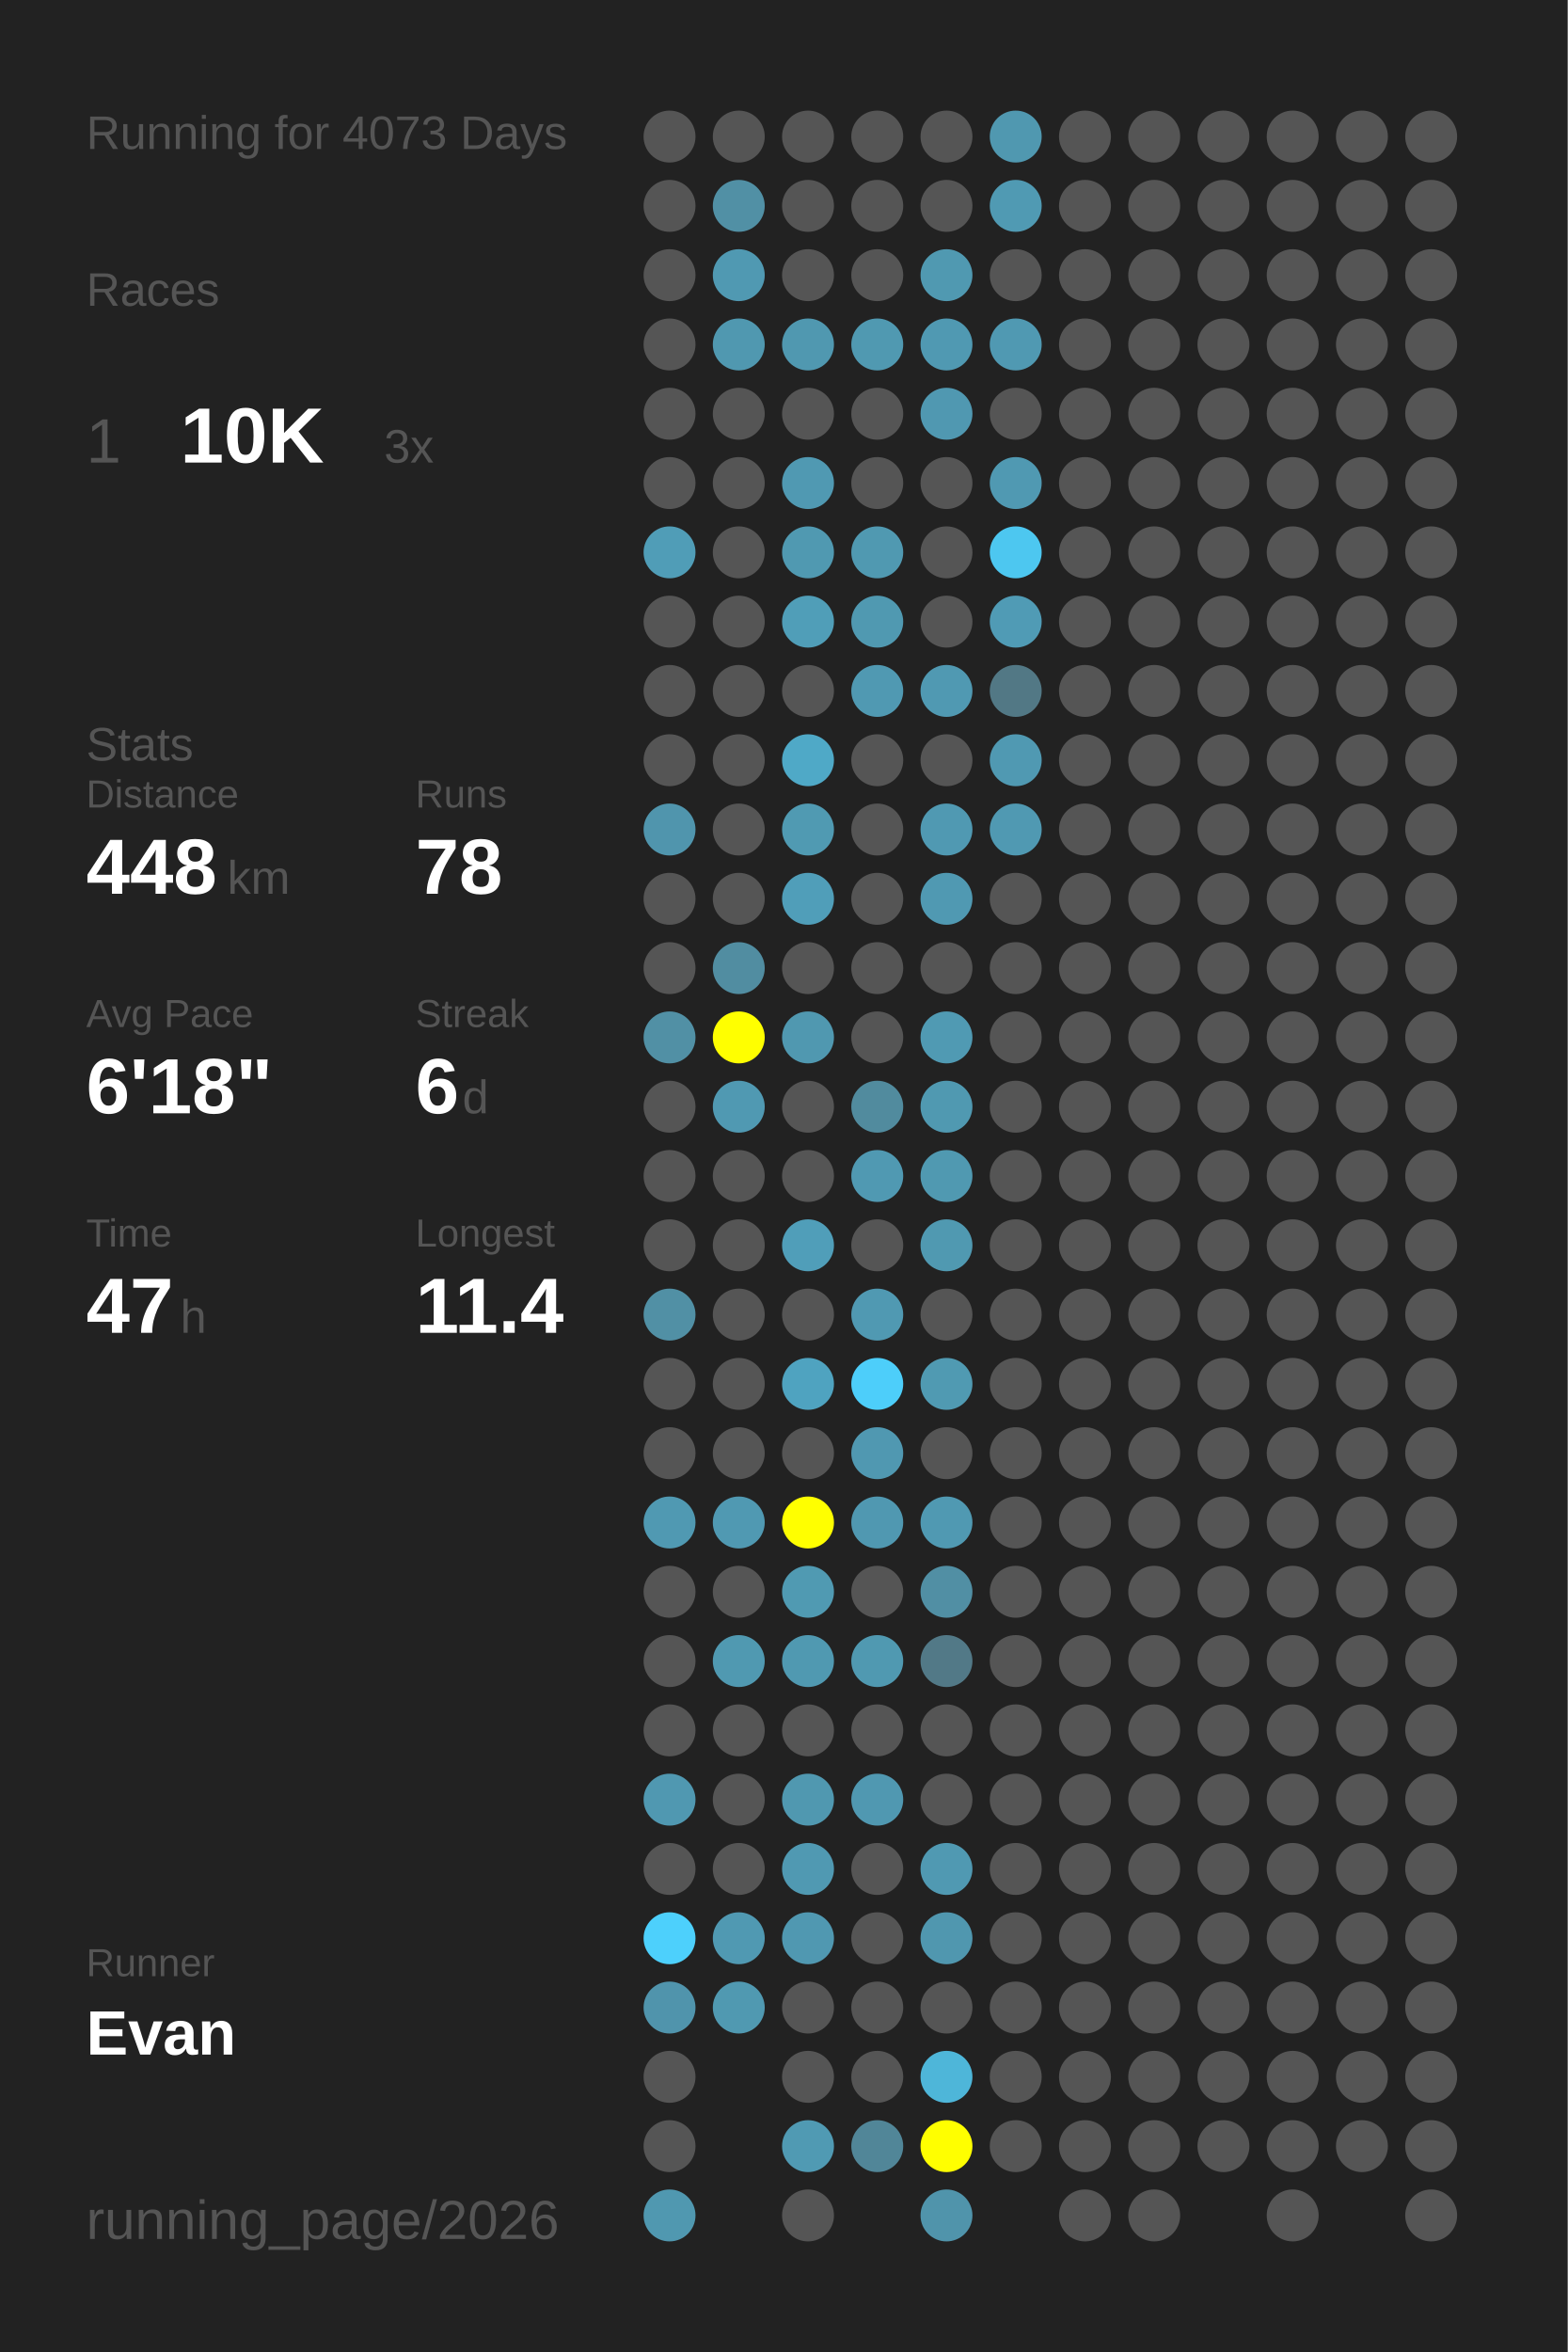
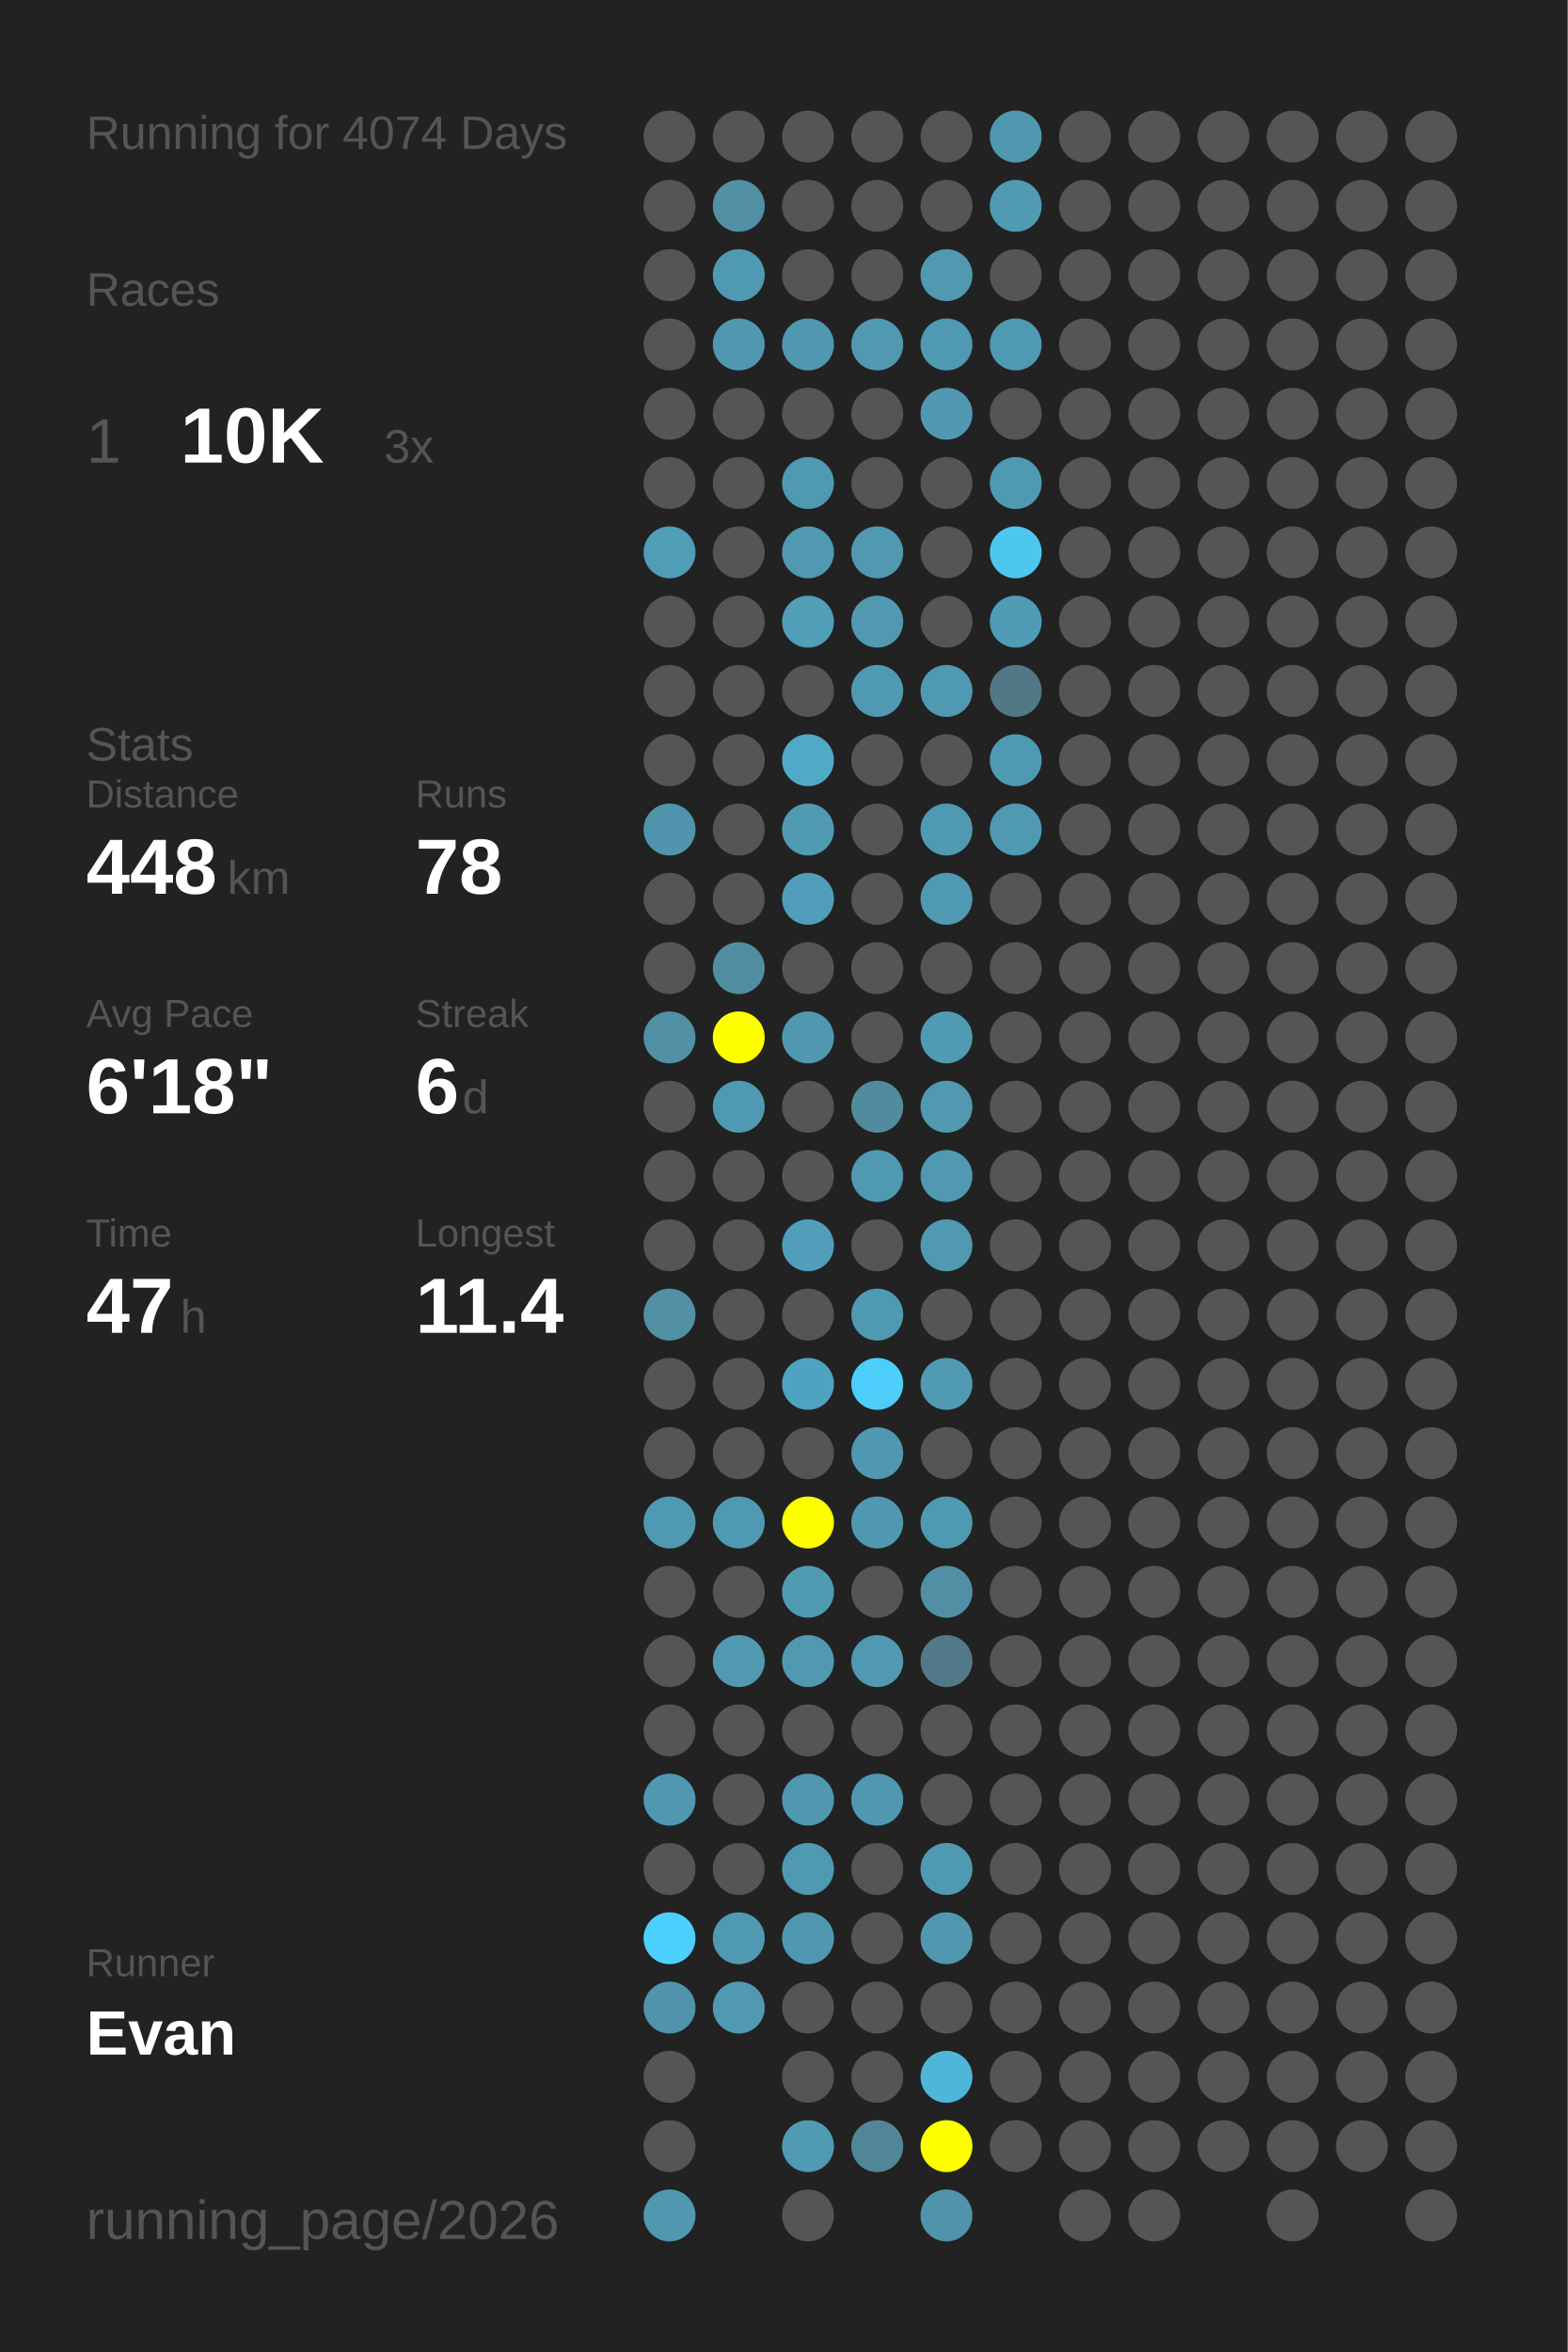
<svg xmlns="http://www.w3.org/2000/svg" baseProfile="full" height="300mm" version="1.1" viewBox="0,0,200,300" width="200mm">
  <defs />
  <rect fill="#222222" height="300" width="200" x="0" y="0" />
-   <text fill="#555555" style="font-size:6px; font-family:Arial;" x="11" y="19">Running for 4073 Days</text>
+   <text fill="#555555" style="font-size:6px; font-family:Arial;" x="11" y="19">Running for 4074 Days</text>
  <text fill="#555555" style="font-size:6px; font-family:Arial;" x="11" y="39">Races</text>
  <text fill="#555555" style="font-size:8px; font-family:Arial;" x="11" y="59">1</text>
  <text fill="#FFFFFF" style="font-size:10px; font-family:Arial; font-weight:bold;" x="23" y="59">10K</text>
  <text fill="#555555" style="font-size:6px; font-family:Arial;" x="49" y="59">3x</text>
  <text fill="#555555" style="font-size:6px; font-family:Arial;" x="11" y="97">Stats</text>
  <text fill="#555555" style="font-size:5px; font-family:Arial;" x="11" y="103">Distance</text>
  <text fill="#FFFFFF" style="font-size:10px; font-family:Arial; font-weight:bold;" x="11" y="114">448</text>
  <text fill="#555555" style="font-size:6px; font-family:Arial;" x="29" y="114">km</text>
  <text fill="#555555" style="font-size:5px; font-family:Arial;" x="53" y="103">Runs</text>
  <text fill="#FFFFFF" style="font-size:10px; font-family:Arial; font-weight:bold;" x="53" y="114">78</text>
  <text fill="#555555" style="font-size:5px; font-family:Arial;" x="11" y="131">Avg Pace</text>
  <text fill="#FFFFFF" style="font-size:10px; font-family:Arial; font-weight:bold;" x="11" y="142">6'18"</text>
  <text fill="#555555" style="font-size:5px; font-family:Arial;" x="53" y="131">Streak</text>
  <text fill="#FFFFFF" style="font-size:10px; font-family:Arial; font-weight:bold;" x="53" y="142">6</text>
  <text fill="#555555" style="font-size:6px; font-family:Arial;" x="59" y="142">d</text>
  <text fill="#555555" style="font-size:5px; font-family:Arial;" x="11" y="159">Time</text>
  <text fill="#FFFFFF" style="font-size:10px; font-family:Arial; font-weight:bold;" x="11" y="170">47</text>
  <text fill="#555555" style="font-size:6px; font-family:Arial;" x="23" y="170">h</text>
  <text fill="#555555" style="font-size:5px; font-family:Arial;" x="53" y="159">Longest</text>
  <text fill="#FFFFFF" style="font-size:10px; font-family:Arial; font-weight:bold;" x="53" y="170">11.4</text>
  <text fill="#555555" style="font-size:5px; font-family:Arial;" x="11" y="252.065">Runner</text>
  <text fill="#FFFFFF" style="font-size:8px; font-family:Arial; font-weight:bold;" x="11" y="262.065">Evan</text>
  <text fill="#555555" style="font-size:7px; font-family:Arial;" x="11" y="285.581">running_page/2026</text>
  <circle cx="85.417" cy="17.419" fill="#555555" r="3.312" />
  <circle cx="85.417" cy="26.258" fill="#555555" r="3.312" />
  <circle cx="85.417" cy="35.097" fill="#555555" r="3.312" />
  <circle cx="85.417" cy="43.935" fill="#555555" r="3.312" />
  <circle cx="85.417" cy="52.774" fill="#555555" r="3.312" />
  <circle cx="85.417" cy="61.613" fill="#555555" r="3.312" />
  <circle cx="85.417" cy="70.452" fill="#509db7" r="3.312" />
  <circle cx="85.417" cy="79.29" fill="#555555" r="3.312" />
  <circle cx="85.417" cy="88.129" fill="#555555" r="3.312" />
  <circle cx="85.417" cy="96.968" fill="#555555" r="3.312" />
  <circle cx="85.417" cy="105.806" fill="#5095ad" r="3.312" />
  <circle cx="85.417" cy="114.645" fill="#555555" r="3.312" />
  <circle cx="85.417" cy="123.484" fill="#555555" r="3.312" />
  <circle cx="85.417" cy="132.323" fill="#5190a5" r="3.312" />
  <circle cx="85.417" cy="141.161" fill="#555555" r="3.312" />
  <circle cx="85.417" cy="150" fill="#555555" r="3.312" />
  <circle cx="85.417" cy="158.839" fill="#555555" r="3.312" />
  <circle cx="85.417" cy="167.677" fill="#5190a5" r="3.312" />
  <circle cx="85.417" cy="176.516" fill="#555555" r="3.312" />
  <circle cx="85.417" cy="185.355" fill="#555555" r="3.312" />
  <circle cx="85.417" cy="194.194" fill="#5099b2" r="3.312" />
  <circle cx="85.417" cy="203.032" fill="#555555" r="3.312" />
  <circle cx="85.417" cy="211.871" fill="#555555" r="3.312" />
  <circle cx="85.417" cy="220.71" fill="#555555" r="3.312" />
  <circle cx="85.417" cy="229.548" fill="#5098b1" r="3.312" />
  <circle cx="85.417" cy="238.387" fill="#555555" r="3.312" />
  <circle cx="85.417" cy="247.226" fill="#4dd0fc" r="3.312" />
  <circle cx="85.417" cy="256.065" fill="#5094ac" r="3.312" />
  <circle cx="85.417" cy="264.903" fill="#555555" r="3.312" />
  <circle cx="85.417" cy="273.742" fill="#555555" r="3.312" />
  <circle cx="85.417" cy="282.581" fill="#5098b0" r="3.312" />
  <circle cx="94.25" cy="17.419" fill="#555555" r="3.312" />
  <circle cx="94.25" cy="26.258" fill="#5190a5" r="3.312" />
  <circle cx="94.25" cy="35.097" fill="#5099b2" r="3.312" />
  <circle cx="94.25" cy="43.935" fill="#5098b0" r="3.312" />
  <circle cx="94.25" cy="52.774" fill="#555555" r="3.312" />
  <circle cx="94.25" cy="61.613" fill="#555555" r="3.312" />
  <circle cx="94.25" cy="70.452" fill="#555555" r="3.312" />
  <circle cx="94.25" cy="79.29" fill="#555555" r="3.312" />
  <circle cx="94.25" cy="88.129" fill="#555555" r="3.312" />
  <circle cx="94.25" cy="96.968" fill="#555555" r="3.312" />
  <circle cx="94.25" cy="105.806" fill="#555555" r="3.312" />
  <circle cx="94.25" cy="114.645" fill="#555555" r="3.312" />
  <circle cx="94.25" cy="123.484" fill="#518da1" r="3.312" />
  <circle cx="94.25" cy="132.323" fill="#FFFF00" r="3.312" />
  <circle cx="94.25" cy="141.161" fill="#5099b2" r="3.312" />
  <circle cx="94.25" cy="150" fill="#555555" r="3.312" />
  <circle cx="94.25" cy="158.839" fill="#555555" r="3.312" />
  <circle cx="94.25" cy="167.677" fill="#555555" r="3.312" />
  <circle cx="94.25" cy="176.516" fill="#555555" r="3.312" />
  <circle cx="94.25" cy="185.355" fill="#555555" r="3.312" />
  <circle cx="94.25" cy="194.194" fill="#5099b2" r="3.312" />
  <circle cx="94.25" cy="203.032" fill="#555555" r="3.312" />
  <circle cx="94.25" cy="211.871" fill="#5099b1" r="3.312" />
  <circle cx="94.25" cy="220.71" fill="#555555" r="3.312" />
  <circle cx="94.25" cy="229.548" fill="#555555" r="3.312" />
  <circle cx="94.25" cy="238.387" fill="#555555" r="3.312" />
  <circle cx="94.25" cy="247.226" fill="#5099b2" r="3.312" />
  <circle cx="94.25" cy="256.065" fill="#5099b1" r="3.312" />
  <circle cx="103.083" cy="17.419" fill="#555555" r="3.312" />
  <circle cx="103.083" cy="26.258" fill="#555555" r="3.312" />
  <circle cx="103.083" cy="35.097" fill="#555555" r="3.312" />
  <circle cx="103.083" cy="43.935" fill="#5098b0" r="3.312" />
  <circle cx="103.083" cy="52.774" fill="#555555" r="3.312" />
  <circle cx="103.083" cy="61.613" fill="#5099b2" r="3.312" />
  <circle cx="103.083" cy="70.452" fill="#5099b1" r="3.312" />
  <circle cx="103.083" cy="79.29" fill="#509eb8" r="3.312" />
  <circle cx="103.083" cy="88.129" fill="#555555" r="3.312" />
  <circle cx="103.083" cy="96.968" fill="#4fa9c7" r="3.312" />
  <circle cx="103.083" cy="105.806" fill="#509ab2" r="3.312" />
  <circle cx="103.083" cy="114.645" fill="#509eb9" r="3.312" />
  <circle cx="103.083" cy="123.484" fill="#555555" r="3.312" />
  <circle cx="103.083" cy="132.323" fill="#5098b0" r="3.312" />
  <circle cx="103.083" cy="141.161" fill="#555555" r="3.312" />
  <circle cx="103.083" cy="150" fill="#555555" r="3.312" />
  <circle cx="103.083" cy="158.839" fill="#509eb9" r="3.312" />
  <circle cx="103.083" cy="167.677" fill="#555555" r="3.312" />
  <circle cx="103.083" cy="176.516" fill="#4fa3c0" r="3.312" />
  <circle cx="103.083" cy="185.355" fill="#555555" r="3.312" />
  <circle cx="103.083" cy="194.194" fill="#FFFF00" r="3.312" />
  <circle cx="103.083" cy="203.032" fill="#509ab2" r="3.312" />
  <circle cx="103.083" cy="211.871" fill="#5099b1" r="3.312" />
  <circle cx="103.083" cy="220.71" fill="#555555" r="3.312" />
  <circle cx="103.083" cy="229.548" fill="#5098b0" r="3.312" />
  <circle cx="103.083" cy="238.387" fill="#5099b2" r="3.312" />
  <circle cx="103.083" cy="247.226" fill="#5098b1" r="3.312" />
  <circle cx="103.083" cy="256.065" fill="#555555" r="3.312" />
  <circle cx="103.083" cy="264.903" fill="#555555" r="3.312" />
  <circle cx="103.083" cy="273.742" fill="#509ab3" r="3.312" />
  <circle cx="103.083" cy="282.581" fill="#555555" r="3.312" />
  <circle cx="111.917" cy="17.419" fill="#555555" r="3.312" />
  <circle cx="111.917" cy="26.258" fill="#555555" r="3.312" />
  <circle cx="111.917" cy="35.097" fill="#555555" r="3.312" />
  <circle cx="111.917" cy="43.935" fill="#5099b1" r="3.312" />
  <circle cx="111.917" cy="52.774" fill="#555555" r="3.312" />
  <circle cx="111.917" cy="61.613" fill="#555555" r="3.312" />
  <circle cx="111.917" cy="70.452" fill="#5099b1" r="3.312" />
  <circle cx="111.917" cy="79.29" fill="#5099b1" r="3.312" />
  <circle cx="111.917" cy="88.129" fill="#5099b2" r="3.312" />
  <circle cx="111.917" cy="96.968" fill="#555555" r="3.312" />
  <circle cx="111.917" cy="105.806" fill="#555555" r="3.312" />
  <circle cx="111.917" cy="114.645" fill="#555555" r="3.312" />
  <circle cx="111.917" cy="123.484" fill="#555555" r="3.312" />
  <circle cx="111.917" cy="132.323" fill="#555555" r="3.312" />
  <circle cx="111.917" cy="141.161" fill="#518b9e" r="3.312" />
  <circle cx="111.917" cy="150" fill="#5099b2" r="3.312" />
  <circle cx="111.917" cy="158.839" fill="#555555" r="3.312" />
  <circle cx="111.917" cy="167.677" fill="#5099b2" r="3.312" />
  <circle cx="111.917" cy="176.516" fill="#4dcefa" r="3.312" />
  <circle cx="111.917" cy="185.355" fill="#5098b1" r="3.312" />
  <circle cx="111.917" cy="194.194" fill="#5098b1" r="3.312" />
  <circle cx="111.917" cy="203.032" fill="#555555" r="3.312" />
  <circle cx="111.917" cy="211.871" fill="#5099b1" r="3.312" />
  <circle cx="111.917" cy="220.71" fill="#555555" r="3.312" />
  <circle cx="111.917" cy="229.548" fill="#5098b1" r="3.312" />
  <circle cx="111.917" cy="238.387" fill="#555555" r="3.312" />
  <circle cx="111.917" cy="247.226" fill="#555555" r="3.312" />
  <circle cx="111.917" cy="256.065" fill="#555555" r="3.312" />
  <circle cx="111.917" cy="264.903" fill="#555555" r="3.312" />
  <circle cx="111.917" cy="273.742" fill="#518698" r="3.312" />
  <circle cx="120.75" cy="17.419" fill="#555555" r="3.312" />
  <circle cx="120.75" cy="26.258" fill="#555555" r="3.312" />
  <circle cx="120.75" cy="35.097" fill="#5099b1" r="3.312" />
  <circle cx="120.75" cy="43.935" fill="#5099b2" r="3.312" />
  <circle cx="120.75" cy="52.774" fill="#5098b1" r="3.312" />
  <circle cx="120.75" cy="61.613" fill="#555555" r="3.312" />
  <circle cx="120.75" cy="70.452" fill="#555555" r="3.312" />
  <circle cx="120.75" cy="79.29" fill="#555555" r="3.312" />
  <circle cx="120.75" cy="88.129" fill="#5099b2" r="3.312" />
  <circle cx="120.75" cy="96.968" fill="#555555" r="3.312" />
  <circle cx="120.75" cy="105.806" fill="#5099b2" r="3.312" />
  <circle cx="120.75" cy="114.645" fill="#5099b2" r="3.312" />
  <circle cx="120.75" cy="123.484" fill="#555555" r="3.312" />
  <circle cx="120.75" cy="132.323" fill="#509ab3" r="3.312" />
  <circle cx="120.75" cy="141.161" fill="#5099b1" r="3.312" />
  <circle cx="120.75" cy="150" fill="#5099b1" r="3.312" />
  <circle cx="120.75" cy="158.839" fill="#5099b1" r="3.312" />
  <circle cx="120.75" cy="167.677" fill="#555555" r="3.312" />
  <circle cx="120.75" cy="176.516" fill="#509ab2" r="3.312" />
  <circle cx="120.75" cy="185.355" fill="#555555" r="3.312" />
  <circle cx="120.75" cy="194.194" fill="#5099b2" r="3.312" />
  <circle cx="120.75" cy="203.032" fill="#518fa4" r="3.312" />
  <circle cx="120.75" cy="211.871" fill="#527987" r="3.312" />
  <circle cx="120.75" cy="220.71" fill="#555555" r="3.312" />
  <circle cx="120.75" cy="229.548" fill="#555555" r="3.312" />
  <circle cx="120.75" cy="238.387" fill="#5099b2" r="3.312" />
  <circle cx="120.75" cy="247.226" fill="#5097af" r="3.312" />
  <circle cx="120.75" cy="256.065" fill="#555555" r="3.312" />
  <circle cx="120.75" cy="264.903" fill="#4eb6d9" r="3.312" />
  <circle cx="120.75" cy="273.742" fill="#FFFF00" r="3.312" />
  <circle cx="120.75" cy="282.581" fill="#5094ab" r="3.312" />
  <circle cx="129.583" cy="17.419" fill="#5098b0" r="3.312" />
  <circle cx="129.583" cy="26.258" fill="#509ab3" r="3.312" />
  <circle cx="129.583" cy="35.097" fill="#555555" r="3.312" />
  <circle cx="129.583" cy="43.935" fill="#5099b2" r="3.312" />
  <circle cx="129.583" cy="52.774" fill="#555555" r="3.312" />
  <circle cx="129.583" cy="61.613" fill="#5099b2" r="3.312" />
  <circle cx="129.583" cy="70.452" fill="#4dc7f0" r="3.312" />
  <circle cx="129.583" cy="79.29" fill="#509bb5" r="3.312" />
  <circle cx="129.583" cy="88.129" fill="#527885" r="3.312" />
  <circle cx="129.583" cy="96.968" fill="#5099b2" r="3.312" />
  <circle cx="129.583" cy="105.806" fill="#5099b2" r="3.312" />
  <circle cx="129.583" cy="114.645" fill="#555555" r="3.312" />
  <circle cx="129.583" cy="123.484" fill="#555555" r="3.312" />
  <circle cx="129.583" cy="132.323" fill="#555555" r="3.312" />
  <circle cx="129.583" cy="141.161" fill="#555555" r="3.312" />
  <circle cx="129.583" cy="150" fill="#555555" r="3.312" />
  <circle cx="129.583" cy="158.839" fill="#555555" r="3.312" />
  <circle cx="129.583" cy="167.677" fill="#555555" r="3.312" />
  <circle cx="129.583" cy="176.516" fill="#555555" r="3.312" />
  <circle cx="129.583" cy="185.355" fill="#555555" r="3.312" />
  <circle cx="129.583" cy="194.194" fill="#555555" r="3.312" />
  <circle cx="129.583" cy="203.032" fill="#555555" r="3.312" />
  <circle cx="129.583" cy="211.871" fill="#555555" r="3.312" />
  <circle cx="129.583" cy="220.71" fill="#555555" r="3.312" />
  <circle cx="129.583" cy="229.548" fill="#555555" r="3.312" />
  <circle cx="129.583" cy="238.387" fill="#555555" r="3.312" />
  <circle cx="129.583" cy="247.226" fill="#555555" r="3.312" />
  <circle cx="129.583" cy="256.065" fill="#555555" r="3.312" />
  <circle cx="129.583" cy="264.903" fill="#555555" r="3.312" />
  <circle cx="129.583" cy="273.742" fill="#555555" r="3.312" />
  <circle cx="138.417" cy="17.419" fill="#555555" r="3.312" />
  <circle cx="138.417" cy="26.258" fill="#555555" r="3.312" />
  <circle cx="138.417" cy="35.097" fill="#555555" r="3.312" />
  <circle cx="138.417" cy="43.935" fill="#555555" r="3.312" />
  <circle cx="138.417" cy="52.774" fill="#555555" r="3.312" />
  <circle cx="138.417" cy="61.613" fill="#555555" r="3.312" />
  <circle cx="138.417" cy="70.452" fill="#555555" r="3.312" />
  <circle cx="138.417" cy="79.29" fill="#555555" r="3.312" />
  <circle cx="138.417" cy="88.129" fill="#555555" r="3.312" />
  <circle cx="138.417" cy="96.968" fill="#555555" r="3.312" />
  <circle cx="138.417" cy="105.806" fill="#555555" r="3.312" />
  <circle cx="138.417" cy="114.645" fill="#555555" r="3.312" />
  <circle cx="138.417" cy="123.484" fill="#555555" r="3.312" />
  <circle cx="138.417" cy="132.323" fill="#555555" r="3.312" />
  <circle cx="138.417" cy="141.161" fill="#555555" r="3.312" />
  <circle cx="138.417" cy="150" fill="#555555" r="3.312" />
  <circle cx="138.417" cy="158.839" fill="#555555" r="3.312" />
  <circle cx="138.417" cy="167.677" fill="#555555" r="3.312" />
  <circle cx="138.417" cy="176.516" fill="#555555" r="3.312" />
  <circle cx="138.417" cy="185.355" fill="#555555" r="3.312" />
  <circle cx="138.417" cy="194.194" fill="#555555" r="3.312" />
  <circle cx="138.417" cy="203.032" fill="#555555" r="3.312" />
  <circle cx="138.417" cy="211.871" fill="#555555" r="3.312" />
  <circle cx="138.417" cy="220.71" fill="#555555" r="3.312" />
  <circle cx="138.417" cy="229.548" fill="#555555" r="3.312" />
  <circle cx="138.417" cy="238.387" fill="#555555" r="3.312" />
  <circle cx="138.417" cy="247.226" fill="#555555" r="3.312" />
  <circle cx="138.417" cy="256.065" fill="#555555" r="3.312" />
  <circle cx="138.417" cy="264.903" fill="#555555" r="3.312" />
  <circle cx="138.417" cy="273.742" fill="#555555" r="3.312" />
  <circle cx="138.417" cy="282.581" fill="#555555" r="3.312" />
  <circle cx="147.25" cy="17.419" fill="#555555" r="3.312" />
  <circle cx="147.25" cy="26.258" fill="#555555" r="3.312" />
  <circle cx="147.25" cy="35.097" fill="#555555" r="3.312" />
  <circle cx="147.25" cy="43.935" fill="#555555" r="3.312" />
  <circle cx="147.25" cy="52.774" fill="#555555" r="3.312" />
  <circle cx="147.25" cy="61.613" fill="#555555" r="3.312" />
  <circle cx="147.25" cy="70.452" fill="#555555" r="3.312" />
  <circle cx="147.25" cy="79.29" fill="#555555" r="3.312" />
  <circle cx="147.25" cy="88.129" fill="#555555" r="3.312" />
  <circle cx="147.25" cy="96.968" fill="#555555" r="3.312" />
  <circle cx="147.25" cy="105.806" fill="#555555" r="3.312" />
  <circle cx="147.25" cy="114.645" fill="#555555" r="3.312" />
  <circle cx="147.25" cy="123.484" fill="#555555" r="3.312" />
  <circle cx="147.25" cy="132.323" fill="#555555" r="3.312" />
  <circle cx="147.25" cy="141.161" fill="#555555" r="3.312" />
  <circle cx="147.25" cy="150" fill="#555555" r="3.312" />
  <circle cx="147.25" cy="158.839" fill="#555555" r="3.312" />
  <circle cx="147.25" cy="167.677" fill="#555555" r="3.312" />
  <circle cx="147.25" cy="176.516" fill="#555555" r="3.312" />
  <circle cx="147.25" cy="185.355" fill="#555555" r="3.312" />
  <circle cx="147.25" cy="194.194" fill="#555555" r="3.312" />
  <circle cx="147.25" cy="203.032" fill="#555555" r="3.312" />
  <circle cx="147.25" cy="211.871" fill="#555555" r="3.312" />
  <circle cx="147.25" cy="220.71" fill="#555555" r="3.312" />
  <circle cx="147.25" cy="229.548" fill="#555555" r="3.312" />
  <circle cx="147.25" cy="238.387" fill="#555555" r="3.312" />
  <circle cx="147.25" cy="247.226" fill="#555555" r="3.312" />
  <circle cx="147.25" cy="256.065" fill="#555555" r="3.312" />
  <circle cx="147.25" cy="264.903" fill="#555555" r="3.312" />
  <circle cx="147.25" cy="273.742" fill="#555555" r="3.312" />
  <circle cx="147.25" cy="282.581" fill="#555555" r="3.312" />
  <circle cx="156.083" cy="17.419" fill="#555555" r="3.312" />
  <circle cx="156.083" cy="26.258" fill="#555555" r="3.312" />
  <circle cx="156.083" cy="35.097" fill="#555555" r="3.312" />
  <circle cx="156.083" cy="43.935" fill="#555555" r="3.312" />
  <circle cx="156.083" cy="52.774" fill="#555555" r="3.312" />
  <circle cx="156.083" cy="61.613" fill="#555555" r="3.312" />
  <circle cx="156.083" cy="70.452" fill="#555555" r="3.312" />
  <circle cx="156.083" cy="79.29" fill="#555555" r="3.312" />
  <circle cx="156.083" cy="88.129" fill="#555555" r="3.312" />
  <circle cx="156.083" cy="96.968" fill="#555555" r="3.312" />
  <circle cx="156.083" cy="105.806" fill="#555555" r="3.312" />
  <circle cx="156.083" cy="114.645" fill="#555555" r="3.312" />
  <circle cx="156.083" cy="123.484" fill="#555555" r="3.312" />
  <circle cx="156.083" cy="132.323" fill="#555555" r="3.312" />
  <circle cx="156.083" cy="141.161" fill="#555555" r="3.312" />
  <circle cx="156.083" cy="150" fill="#555555" r="3.312" />
  <circle cx="156.083" cy="158.839" fill="#555555" r="3.312" />
  <circle cx="156.083" cy="167.677" fill="#555555" r="3.312" />
  <circle cx="156.083" cy="176.516" fill="#555555" r="3.312" />
  <circle cx="156.083" cy="185.355" fill="#555555" r="3.312" />
  <circle cx="156.083" cy="194.194" fill="#555555" r="3.312" />
  <circle cx="156.083" cy="203.032" fill="#555555" r="3.312" />
  <circle cx="156.083" cy="211.871" fill="#555555" r="3.312" />
  <circle cx="156.083" cy="220.71" fill="#555555" r="3.312" />
  <circle cx="156.083" cy="229.548" fill="#555555" r="3.312" />
  <circle cx="156.083" cy="238.387" fill="#555555" r="3.312" />
  <circle cx="156.083" cy="247.226" fill="#555555" r="3.312" />
  <circle cx="156.083" cy="256.065" fill="#555555" r="3.312" />
  <circle cx="156.083" cy="264.903" fill="#555555" r="3.312" />
  <circle cx="156.083" cy="273.742" fill="#555555" r="3.312" />
  <circle cx="164.917" cy="17.419" fill="#555555" r="3.312" />
  <circle cx="164.917" cy="26.258" fill="#555555" r="3.312" />
  <circle cx="164.917" cy="35.097" fill="#555555" r="3.312" />
  <circle cx="164.917" cy="43.935" fill="#555555" r="3.312" />
  <circle cx="164.917" cy="52.774" fill="#555555" r="3.312" />
  <circle cx="164.917" cy="61.613" fill="#555555" r="3.312" />
  <circle cx="164.917" cy="70.452" fill="#555555" r="3.312" />
  <circle cx="164.917" cy="79.29" fill="#555555" r="3.312" />
  <circle cx="164.917" cy="88.129" fill="#555555" r="3.312" />
  <circle cx="164.917" cy="96.968" fill="#555555" r="3.312" />
  <circle cx="164.917" cy="105.806" fill="#555555" r="3.312" />
  <circle cx="164.917" cy="114.645" fill="#555555" r="3.312" />
  <circle cx="164.917" cy="123.484" fill="#555555" r="3.312" />
  <circle cx="164.917" cy="132.323" fill="#555555" r="3.312" />
  <circle cx="164.917" cy="141.161" fill="#555555" r="3.312" />
  <circle cx="164.917" cy="150" fill="#555555" r="3.312" />
  <circle cx="164.917" cy="158.839" fill="#555555" r="3.312" />
  <circle cx="164.917" cy="167.677" fill="#555555" r="3.312" />
  <circle cx="164.917" cy="176.516" fill="#555555" r="3.312" />
  <circle cx="164.917" cy="185.355" fill="#555555" r="3.312" />
  <circle cx="164.917" cy="194.194" fill="#555555" r="3.312" />
  <circle cx="164.917" cy="203.032" fill="#555555" r="3.312" />
  <circle cx="164.917" cy="211.871" fill="#555555" r="3.312" />
  <circle cx="164.917" cy="220.71" fill="#555555" r="3.312" />
  <circle cx="164.917" cy="229.548" fill="#555555" r="3.312" />
  <circle cx="164.917" cy="238.387" fill="#555555" r="3.312" />
  <circle cx="164.917" cy="247.226" fill="#555555" r="3.312" />
  <circle cx="164.917" cy="256.065" fill="#555555" r="3.312" />
  <circle cx="164.917" cy="264.903" fill="#555555" r="3.312" />
  <circle cx="164.917" cy="273.742" fill="#555555" r="3.312" />
  <circle cx="164.917" cy="282.581" fill="#555555" r="3.312" />
  <circle cx="173.75" cy="17.419" fill="#555555" r="3.312" />
  <circle cx="173.75" cy="26.258" fill="#555555" r="3.312" />
  <circle cx="173.75" cy="35.097" fill="#555555" r="3.312" />
  <circle cx="173.75" cy="43.935" fill="#555555" r="3.312" />
  <circle cx="173.75" cy="52.774" fill="#555555" r="3.312" />
  <circle cx="173.75" cy="61.613" fill="#555555" r="3.312" />
  <circle cx="173.75" cy="70.452" fill="#555555" r="3.312" />
  <circle cx="173.75" cy="79.29" fill="#555555" r="3.312" />
  <circle cx="173.75" cy="88.129" fill="#555555" r="3.312" />
  <circle cx="173.75" cy="96.968" fill="#555555" r="3.312" />
  <circle cx="173.75" cy="105.806" fill="#555555" r="3.312" />
  <circle cx="173.75" cy="114.645" fill="#555555" r="3.312" />
  <circle cx="173.75" cy="123.484" fill="#555555" r="3.312" />
  <circle cx="173.75" cy="132.323" fill="#555555" r="3.312" />
  <circle cx="173.75" cy="141.161" fill="#555555" r="3.312" />
  <circle cx="173.75" cy="150" fill="#555555" r="3.312" />
  <circle cx="173.75" cy="158.839" fill="#555555" r="3.312" />
  <circle cx="173.75" cy="167.677" fill="#555555" r="3.312" />
  <circle cx="173.75" cy="176.516" fill="#555555" r="3.312" />
  <circle cx="173.75" cy="185.355" fill="#555555" r="3.312" />
  <circle cx="173.75" cy="194.194" fill="#555555" r="3.312" />
  <circle cx="173.75" cy="203.032" fill="#555555" r="3.312" />
  <circle cx="173.75" cy="211.871" fill="#555555" r="3.312" />
  <circle cx="173.75" cy="220.71" fill="#555555" r="3.312" />
  <circle cx="173.75" cy="229.548" fill="#555555" r="3.312" />
  <circle cx="173.75" cy="238.387" fill="#555555" r="3.312" />
  <circle cx="173.75" cy="247.226" fill="#555555" r="3.312" />
  <circle cx="173.75" cy="256.065" fill="#555555" r="3.312" />
  <circle cx="173.75" cy="264.903" fill="#555555" r="3.312" />
  <circle cx="173.75" cy="273.742" fill="#555555" r="3.312" />
  <circle cx="182.583" cy="17.419" fill="#555555" r="3.312" />
  <circle cx="182.583" cy="26.258" fill="#555555" r="3.312" />
  <circle cx="182.583" cy="35.097" fill="#555555" r="3.312" />
  <circle cx="182.583" cy="43.935" fill="#555555" r="3.312" />
  <circle cx="182.583" cy="52.774" fill="#555555" r="3.312" />
  <circle cx="182.583" cy="61.613" fill="#555555" r="3.312" />
  <circle cx="182.583" cy="70.452" fill="#555555" r="3.312" />
  <circle cx="182.583" cy="79.29" fill="#555555" r="3.312" />
  <circle cx="182.583" cy="88.129" fill="#555555" r="3.312" />
  <circle cx="182.583" cy="96.968" fill="#555555" r="3.312" />
  <circle cx="182.583" cy="105.806" fill="#555555" r="3.312" />
  <circle cx="182.583" cy="114.645" fill="#555555" r="3.312" />
  <circle cx="182.583" cy="123.484" fill="#555555" r="3.312" />
  <circle cx="182.583" cy="132.323" fill="#555555" r="3.312" />
  <circle cx="182.583" cy="141.161" fill="#555555" r="3.312" />
  <circle cx="182.583" cy="150" fill="#555555" r="3.312" />
  <circle cx="182.583" cy="158.839" fill="#555555" r="3.312" />
  <circle cx="182.583" cy="167.677" fill="#555555" r="3.312" />
  <circle cx="182.583" cy="176.516" fill="#555555" r="3.312" />
  <circle cx="182.583" cy="185.355" fill="#555555" r="3.312" />
  <circle cx="182.583" cy="194.194" fill="#555555" r="3.312" />
  <circle cx="182.583" cy="203.032" fill="#555555" r="3.312" />
  <circle cx="182.583" cy="211.871" fill="#555555" r="3.312" />
  <circle cx="182.583" cy="220.71" fill="#555555" r="3.312" />
  <circle cx="182.583" cy="229.548" fill="#555555" r="3.312" />
  <circle cx="182.583" cy="238.387" fill="#555555" r="3.312" />
  <circle cx="182.583" cy="247.226" fill="#555555" r="3.312" />
  <circle cx="182.583" cy="256.065" fill="#555555" r="3.312" />
  <circle cx="182.583" cy="264.903" fill="#555555" r="3.312" />
  <circle cx="182.583" cy="273.742" fill="#555555" r="3.312" />
  <circle cx="182.583" cy="282.581" fill="#555555" r="3.312" />
</svg>
